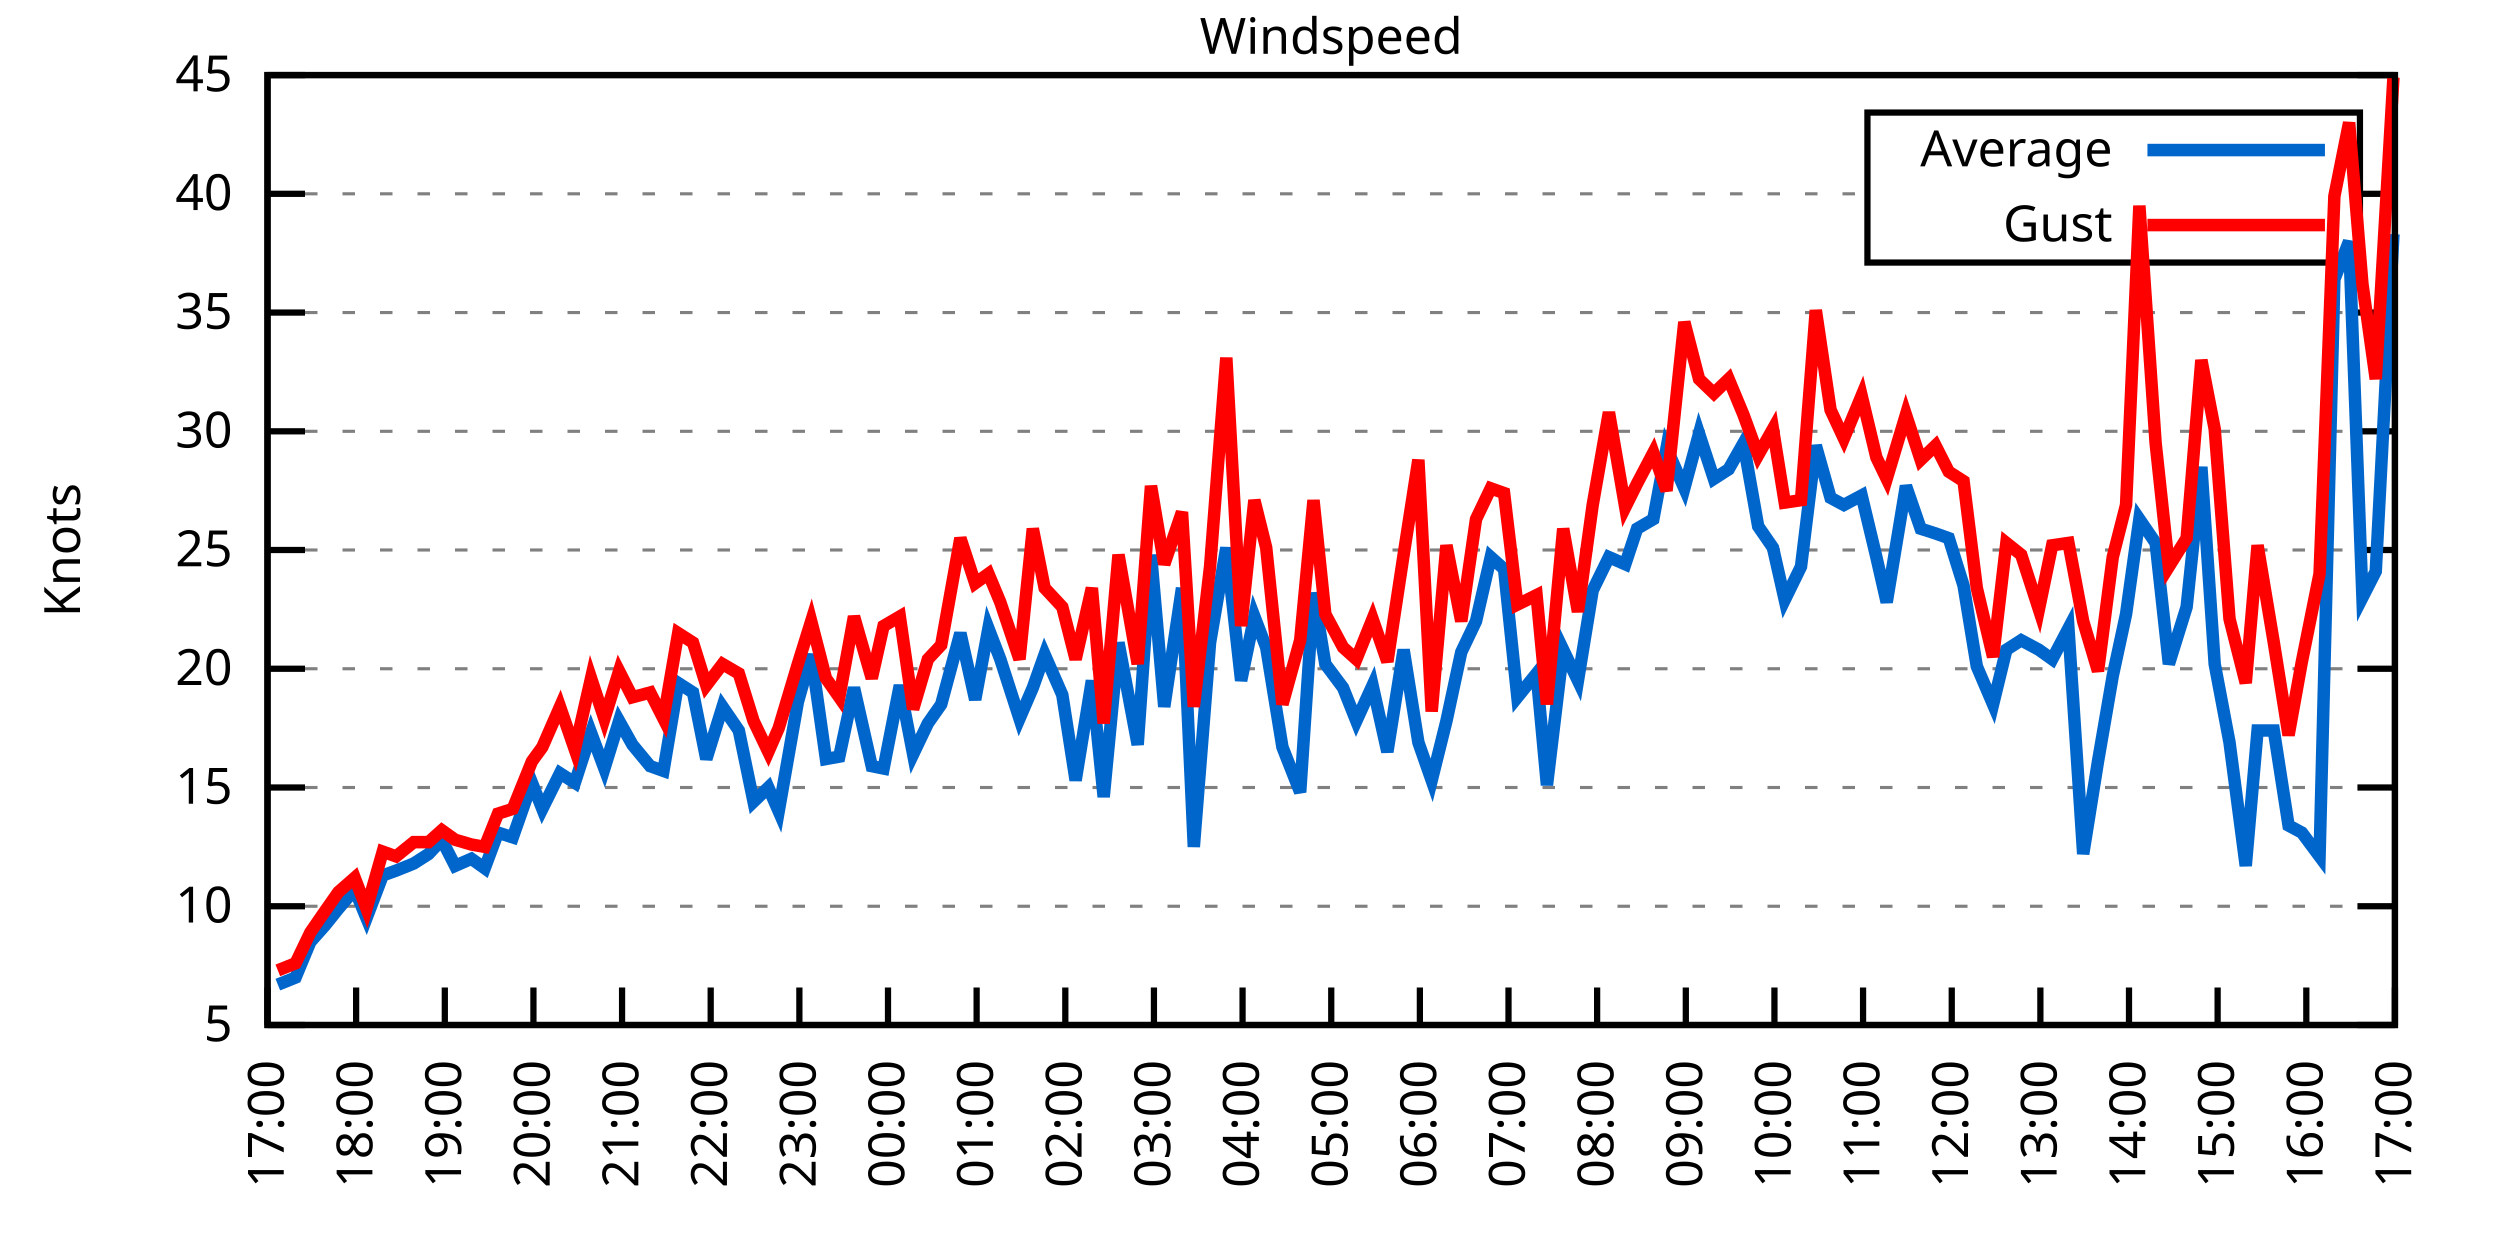
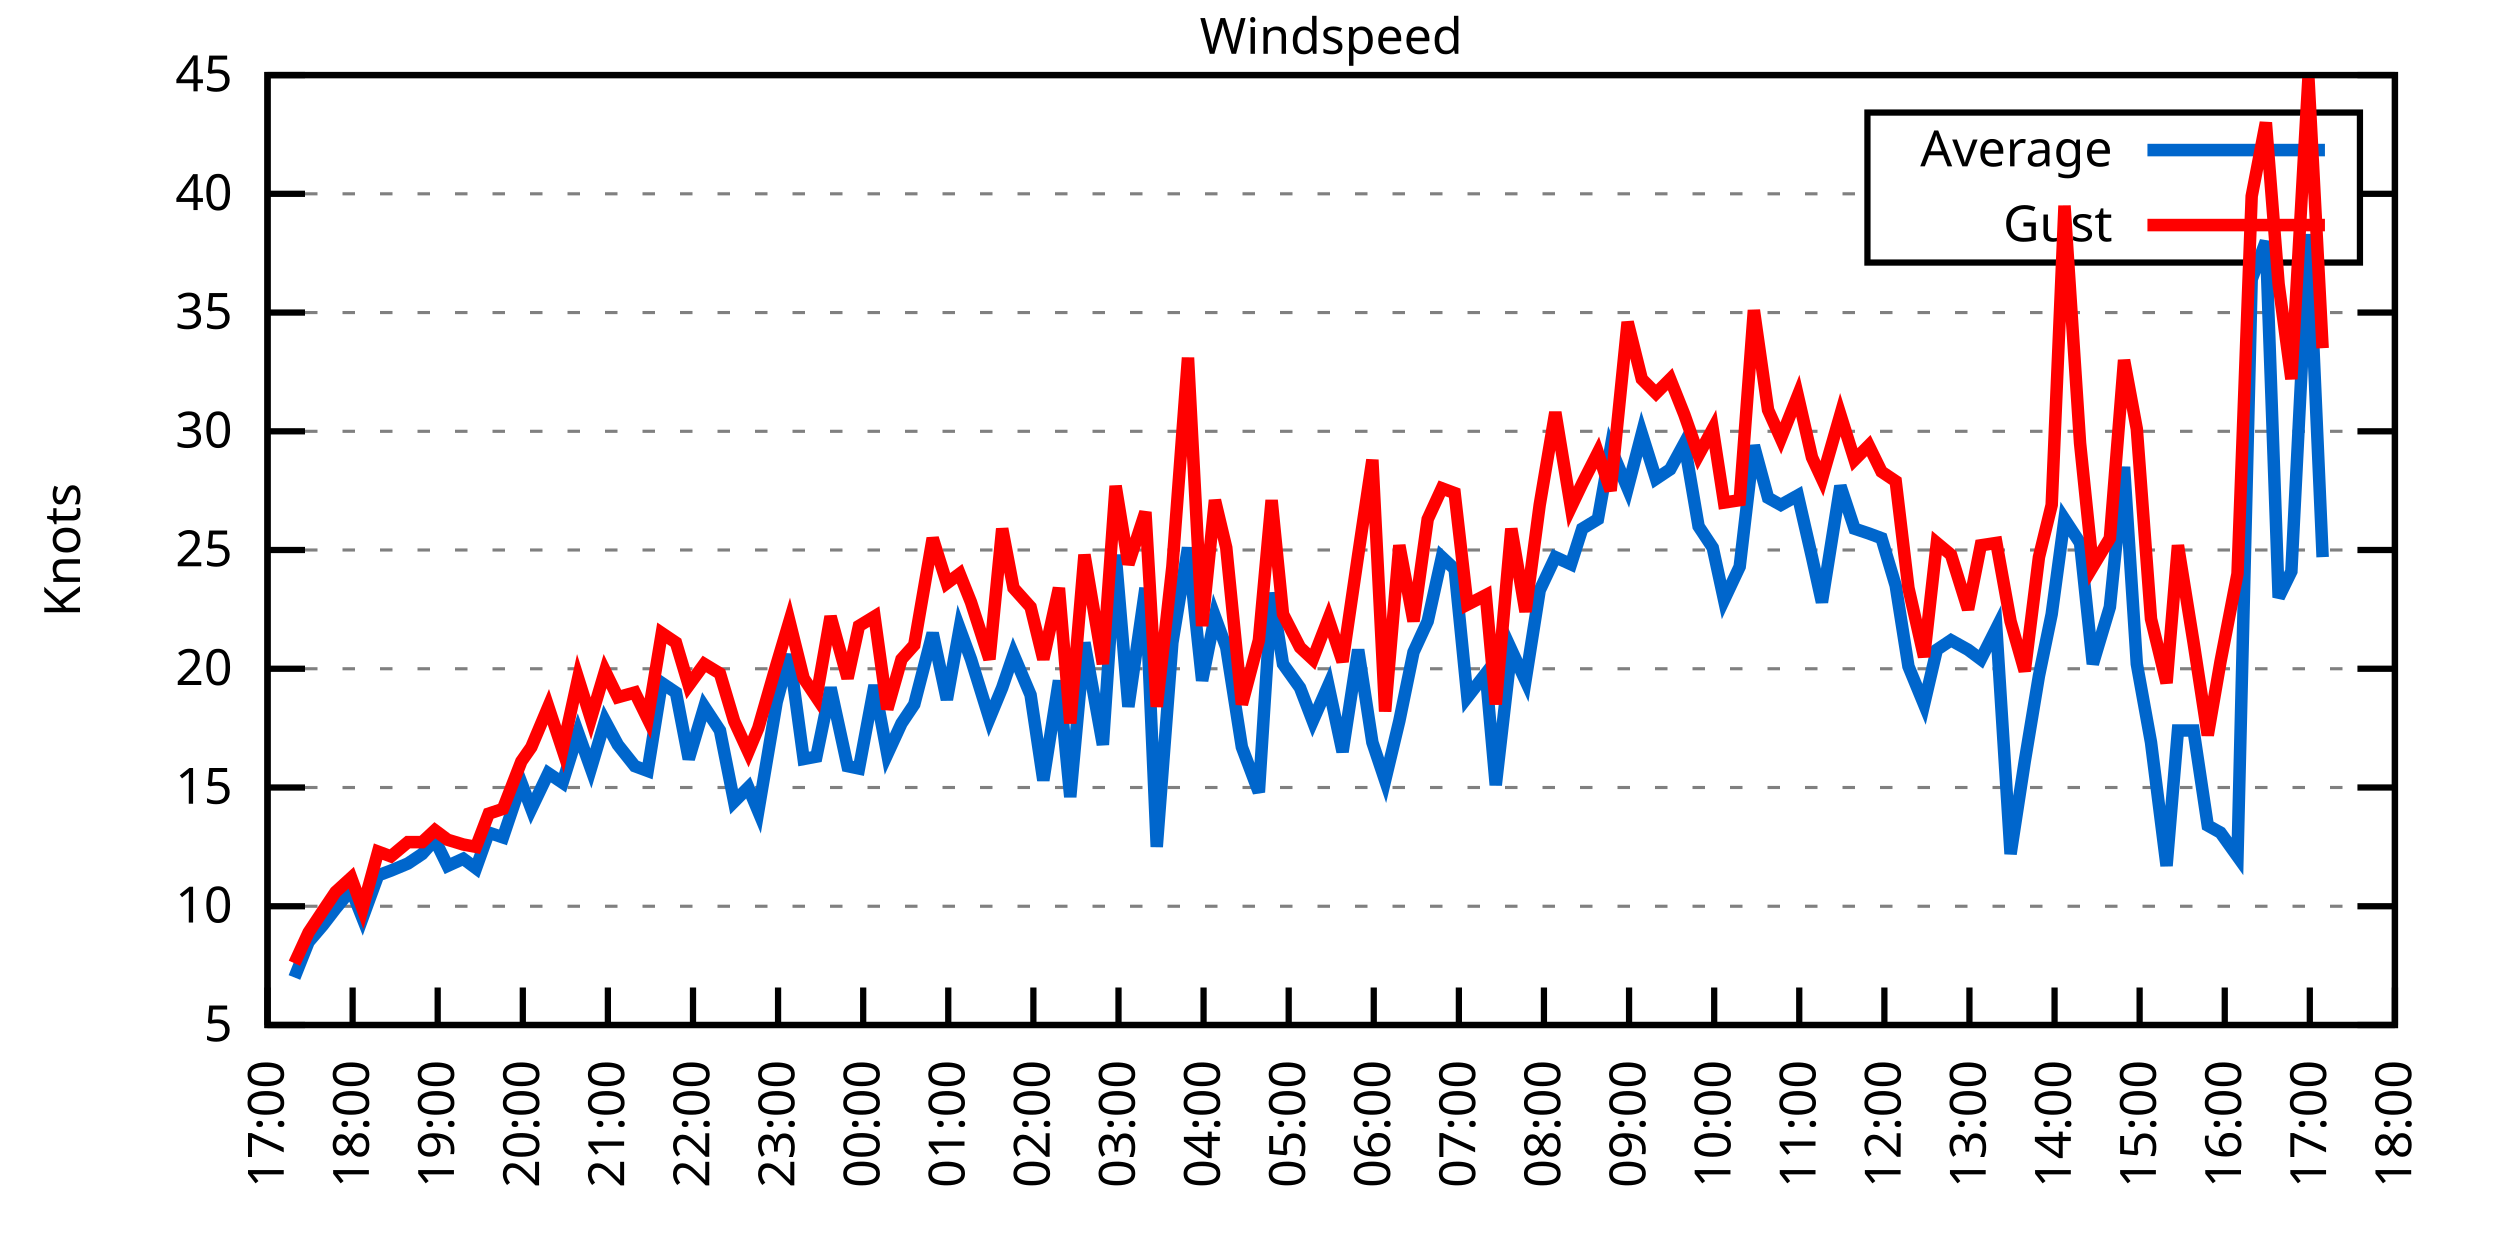
<svg xmlns="http://www.w3.org/2000/svg" xmlns:xlink="http://www.w3.org/1999/xlink" width="400" height="200" viewBox="0 0 400 200">
  <g id="gnuplot_canvas">
    <rect x="0" y="0" width="400" height="200" fill="none" />
    <defs>
      <circle id="gpDot" r="0.5" stroke-width="0.5" stroke="currentColor" />
      <path id="gpPt0" stroke-width="0.333" stroke="currentColor" d="M-1,0 h2 M0,-1 v2" />
      <path id="gpPt1" stroke-width="0.333" stroke="currentColor" d="M-1,-1 L1,1 M1,-1 L-1,1" />
      <path id="gpPt2" stroke-width="0.333" stroke="currentColor" d="M-1,0 L1,0 M0,-1 L0,1 M-1,-1 L1,1 M-1,1 L1,-1" />
      <rect id="gpPt3" stroke-width="0.333" stroke="currentColor" x="-1" y="-1" width="2" height="2" />
      <rect id="gpPt4" stroke-width="0.333" stroke="currentColor" fill="currentColor" x="-1" y="-1" width="2" height="2" />
      <circle id="gpPt5" stroke-width="0.333" stroke="currentColor" cx="0" cy="0" r="1" />
      <use xlink:href="#gpPt5" id="gpPt6" fill="currentColor" stroke="none" />
      <path id="gpPt7" stroke-width="0.333" stroke="currentColor" d="M0,-1.33 L-1.33,0.67 L1.33,0.67 z" />
      <use xlink:href="#gpPt7" id="gpPt8" fill="currentColor" stroke="none" />
      <use xlink:href="#gpPt7" id="gpPt9" stroke="currentColor" transform="rotate(180)" />
      <use xlink:href="#gpPt9" id="gpPt10" fill="currentColor" stroke="none" />
      <use xlink:href="#gpPt3" id="gpPt11" stroke="currentColor" transform="rotate(45)" />
      <use xlink:href="#gpPt11" id="gpPt12" fill="currentColor" stroke="none" />
      <path id="gpPt13" stroke-width="0.333" stroke="currentColor" d="M0,1.330 L1.265,0.411 L0.782,-1.067 L-0.782,-1.076 L-1.265,0.411 z" />
      <use xlink:href="#gpPt13" id="gpPt14" fill="currentColor" stroke="none" />
      <filter id="textbox" filterUnits="objectBoundingBox" x="0" y="0" height="1" width="1">
        <feFlood flood-color="white" flood-opacity="1" result="bgnd" />
        <feComposite in="SourceGraphic" in2="bgnd" operator="atop" />
      </filter>
      <filter id="greybox" filterUnits="objectBoundingBox" x="0" y="0" height="1" width="1">
        <feFlood flood-color="lightgrey" flood-opacity="1" result="grey" />
        <feComposite in="SourceGraphic" in2="grey" operator="atop" />
      </filter>
    </defs>
    <g fill="none" color="white" stroke="currentColor" stroke-width="1.00" stroke-linecap="butt" stroke-linejoin="miter">
</g>
    <g fill="none" color="black" stroke="currentColor" stroke-width="1.00" stroke-linecap="butt" stroke-linejoin="miter">
      <g stroke="none" shape-rendering="crispEdges">
        <polygon fill="rgb(255, 255, 255)" points="42.80,164.00 383.18,164.00 383.18,12.02 42.80,12.02 " />
      </g>
    </g>
    <g fill="none" color="black" stroke="currentColor" stroke-width="1.00" stroke-linecap="butt" stroke-linejoin="miter">
</g>
    <g fill="none" color="black" stroke="black" stroke-width="0.50" stroke-linecap="butt" stroke-linejoin="miter">
</g>
    <g fill="none" color="gray" stroke="currentColor" stroke-width="0.50" stroke-linecap="butt" stroke-linejoin="miter">
      <path stroke="gray" stroke-dasharray="2,4" class="gridline" d="M42.80,164.00 L383.19,164.00  " />
    </g>
    <g fill="none" color="gray" stroke="gray" stroke-width="1.00" stroke-linecap="butt" stroke-linejoin="miter">
</g>
    <g fill="none" color="black" stroke="currentColor" stroke-width="1.00" stroke-linecap="butt" stroke-linejoin="miter">
      <path stroke="black" d="M42.80,164.00 L48.80,164.00 M383.19,164.00 L377.19,164.00  " />
      <g transform="translate(37.20,166.60)" stroke="none" fill="black" font-family="Sans" font-size="8.00" text-anchor="end">
        <text>
          <tspan font-family="Sans"> 5</tspan>
        </text>
      </g>
    </g>
    <g fill="none" color="black" stroke="currentColor" stroke-width="1.00" stroke-linecap="butt" stroke-linejoin="miter">
</g>
    <g fill="none" color="black" stroke="black" stroke-width="0.50" stroke-linecap="butt" stroke-linejoin="miter">
</g>
    <g fill="none" color="gray" stroke="currentColor" stroke-width="0.50" stroke-linecap="butt" stroke-linejoin="miter">
      <path stroke="gray" stroke-dasharray="2,4" class="gridline" d="M42.80,145.00 L383.19,145.00  " />
    </g>
    <g fill="none" color="gray" stroke="gray" stroke-width="1.00" stroke-linecap="butt" stroke-linejoin="miter">
</g>
    <g fill="none" color="black" stroke="currentColor" stroke-width="1.00" stroke-linecap="butt" stroke-linejoin="miter">
      <path stroke="black" d="M42.80,145.00 L48.80,145.00 M383.19,145.00 L377.19,145.00  " />
      <g transform="translate(37.20,147.60)" stroke="none" fill="black" font-family="Sans" font-size="8.00" text-anchor="end">
        <text>
          <tspan font-family="Sans"> 10</tspan>
        </text>
      </g>
    </g>
    <g fill="none" color="black" stroke="currentColor" stroke-width="1.00" stroke-linecap="butt" stroke-linejoin="miter">
</g>
    <g fill="none" color="black" stroke="black" stroke-width="0.50" stroke-linecap="butt" stroke-linejoin="miter">
</g>
    <g fill="none" color="gray" stroke="currentColor" stroke-width="0.50" stroke-linecap="butt" stroke-linejoin="miter">
      <path stroke="gray" stroke-dasharray="2,4" class="gridline" d="M42.80,126.00 L383.19,126.00  " />
    </g>
    <g fill="none" color="gray" stroke="gray" stroke-width="1.00" stroke-linecap="butt" stroke-linejoin="miter">
</g>
    <g fill="none" color="black" stroke="currentColor" stroke-width="1.00" stroke-linecap="butt" stroke-linejoin="miter">
      <path stroke="black" d="M42.80,126.00 L48.80,126.00 M383.19,126.00 L377.19,126.00  " />
      <g transform="translate(37.20,128.60)" stroke="none" fill="black" font-family="Sans" font-size="8.00" text-anchor="end">
        <text>
          <tspan font-family="Sans"> 15</tspan>
        </text>
      </g>
    </g>
    <g fill="none" color="black" stroke="currentColor" stroke-width="1.00" stroke-linecap="butt" stroke-linejoin="miter">
</g>
    <g fill="none" color="black" stroke="black" stroke-width="0.50" stroke-linecap="butt" stroke-linejoin="miter">
</g>
    <g fill="none" color="gray" stroke="currentColor" stroke-width="0.50" stroke-linecap="butt" stroke-linejoin="miter">
      <path stroke="gray" stroke-dasharray="2,4" class="gridline" d="M42.80,107.00 L383.19,107.00  " />
    </g>
    <g fill="none" color="gray" stroke="gray" stroke-width="1.00" stroke-linecap="butt" stroke-linejoin="miter">
</g>
    <g fill="none" color="black" stroke="currentColor" stroke-width="1.00" stroke-linecap="butt" stroke-linejoin="miter">
      <path stroke="black" d="M42.80,107.00 L48.80,107.00 M383.19,107.00 L377.19,107.00  " />
      <g transform="translate(37.20,109.60)" stroke="none" fill="black" font-family="Sans" font-size="8.00" text-anchor="end">
        <text>
          <tspan font-family="Sans"> 20</tspan>
        </text>
      </g>
    </g>
    <g fill="none" color="black" stroke="currentColor" stroke-width="1.00" stroke-linecap="butt" stroke-linejoin="miter">
</g>
    <g fill="none" color="black" stroke="black" stroke-width="0.50" stroke-linecap="butt" stroke-linejoin="miter">
</g>
    <g fill="none" color="gray" stroke="currentColor" stroke-width="0.50" stroke-linecap="butt" stroke-linejoin="miter">
      <path stroke="gray" stroke-dasharray="2,4" class="gridline" d="M42.80,88.00 L383.19,88.00  " />
    </g>
    <g fill="none" color="gray" stroke="gray" stroke-width="1.00" stroke-linecap="butt" stroke-linejoin="miter">
</g>
    <g fill="none" color="black" stroke="currentColor" stroke-width="1.00" stroke-linecap="butt" stroke-linejoin="miter">
      <path stroke="black" d="M42.80,88.00 L48.80,88.00 M383.19,88.00 L377.19,88.00  " />
      <g transform="translate(37.20,90.60)" stroke="none" fill="black" font-family="Sans" font-size="8.00" text-anchor="end">
        <text>
          <tspan font-family="Sans"> 25</tspan>
        </text>
      </g>
    </g>
    <g fill="none" color="black" stroke="currentColor" stroke-width="1.00" stroke-linecap="butt" stroke-linejoin="miter">
</g>
    <g fill="none" color="black" stroke="black" stroke-width="0.50" stroke-linecap="butt" stroke-linejoin="miter">
</g>
    <g fill="none" color="gray" stroke="currentColor" stroke-width="0.50" stroke-linecap="butt" stroke-linejoin="miter">
      <path stroke="gray" stroke-dasharray="2,4" class="gridline" d="M42.80,69.01 L383.19,69.01  " />
    </g>
    <g fill="none" color="gray" stroke="gray" stroke-width="1.00" stroke-linecap="butt" stroke-linejoin="miter">
</g>
    <g fill="none" color="black" stroke="currentColor" stroke-width="1.00" stroke-linecap="butt" stroke-linejoin="miter">
      <path stroke="black" d="M42.80,69.01 L48.80,69.01 M383.19,69.01 L377.19,69.01  " />
      <g transform="translate(37.20,71.61)" stroke="none" fill="black" font-family="Sans" font-size="8.00" text-anchor="end">
        <text>
          <tspan font-family="Sans"> 30</tspan>
        </text>
      </g>
    </g>
    <g fill="none" color="black" stroke="currentColor" stroke-width="1.00" stroke-linecap="butt" stroke-linejoin="miter">
</g>
    <g fill="none" color="black" stroke="black" stroke-width="0.50" stroke-linecap="butt" stroke-linejoin="miter">
</g>
    <g fill="none" color="gray" stroke="currentColor" stroke-width="0.50" stroke-linecap="butt" stroke-linejoin="miter">
      <path stroke="gray" stroke-dasharray="2,4" class="gridline" d="M42.80,50.01 L383.19,50.01  " />
    </g>
    <g fill="none" color="gray" stroke="gray" stroke-width="1.00" stroke-linecap="butt" stroke-linejoin="miter">
</g>
    <g fill="none" color="black" stroke="currentColor" stroke-width="1.00" stroke-linecap="butt" stroke-linejoin="miter">
      <path stroke="black" d="M42.80,50.01 L48.80,50.01 M383.19,50.01 L377.19,50.01  " />
      <g transform="translate(37.20,52.61)" stroke="none" fill="black" font-family="Sans" font-size="8.00" text-anchor="end">
        <text>
          <tspan font-family="Sans"> 35</tspan>
        </text>
      </g>
    </g>
    <g fill="none" color="black" stroke="currentColor" stroke-width="1.00" stroke-linecap="butt" stroke-linejoin="miter">
</g>
    <g fill="none" color="black" stroke="black" stroke-width="0.50" stroke-linecap="butt" stroke-linejoin="miter">
</g>
    <g fill="none" color="gray" stroke="currentColor" stroke-width="0.50" stroke-linecap="butt" stroke-linejoin="miter">
      <path stroke="gray" stroke-dasharray="2,4" class="gridline" d="M42.80,31.01 L298.79,31.01 M377.59,31.01 L383.19,31.01  " />
    </g>
    <g fill="none" color="gray" stroke="gray" stroke-width="1.00" stroke-linecap="butt" stroke-linejoin="miter">
</g>
    <g fill="none" color="black" stroke="currentColor" stroke-width="1.00" stroke-linecap="butt" stroke-linejoin="miter">
      <path stroke="black" d="M42.80,31.01 L48.80,31.01 M383.19,31.01 L377.19,31.01  " />
      <g transform="translate(37.20,33.61)" stroke="none" fill="black" font-family="Sans" font-size="8.00" text-anchor="end">
        <text>
          <tspan font-family="Sans"> 40</tspan>
        </text>
      </g>
    </g>
    <g fill="none" color="black" stroke="currentColor" stroke-width="1.00" stroke-linecap="butt" stroke-linejoin="miter">
</g>
    <g fill="none" color="black" stroke="black" stroke-width="0.50" stroke-linecap="butt" stroke-linejoin="miter">
</g>
    <g fill="none" color="gray" stroke="currentColor" stroke-width="0.50" stroke-linecap="butt" stroke-linejoin="miter">
      <path stroke="gray" stroke-dasharray="2,4" class="gridline" d="M42.80,12.01 L383.19,12.01  " />
    </g>
    <g fill="none" color="gray" stroke="gray" stroke-width="1.00" stroke-linecap="butt" stroke-linejoin="miter">
</g>
    <g fill="none" color="black" stroke="currentColor" stroke-width="1.00" stroke-linecap="butt" stroke-linejoin="miter">
      <path stroke="black" d="M42.80,12.01 L48.80,12.01 M383.19,12.01 L377.19,12.01  " />
      <g transform="translate(37.20,14.61)" stroke="none" fill="black" font-family="Sans" font-size="8.00" text-anchor="end">
        <text>
          <tspan font-family="Sans"> 45</tspan>
        </text>
      </g>
    </g>
    <g fill="none" color="black" stroke="currentColor" stroke-width="1.00" stroke-linecap="butt" stroke-linejoin="miter">
      <path stroke="black" d="M42.80,164.00 L42.80,158.00  " />
      <g transform="translate(45.40,169.60) rotate(270.00)" stroke="none" fill="black" font-family="Sans" font-size="8.00" text-anchor="end">
        <text>
          <tspan font-family="Sans">17:00</tspan>
        </text>
      </g>
    </g>
    <g fill="none" color="black" stroke="currentColor" stroke-width="1.00" stroke-linecap="butt" stroke-linejoin="miter">
-       <path stroke="black" d="M56.98,164.00 L56.98,158.00  " />
-       <g transform="translate(59.58,169.60) rotate(270.00)" stroke="none" fill="black" font-family="Sans" font-size="8.00" text-anchor="end">
+       <path stroke="black" d="M56.42,164.00 L56.42,158.00  " />
+       <g transform="translate(59.02,169.60) rotate(270.00)" stroke="none" fill="black" font-family="Sans" font-size="8.00" text-anchor="end">
        <text>
          <tspan font-family="Sans">18:00</tspan>
        </text>
      </g>
    </g>
    <g fill="none" color="black" stroke="currentColor" stroke-width="1.00" stroke-linecap="butt" stroke-linejoin="miter">
-       <path stroke="black" d="M71.17,164.00 L71.17,158.00  " />
-       <g transform="translate(73.77,169.60) rotate(270.00)" stroke="none" fill="black" font-family="Sans" font-size="8.00" text-anchor="end">
+       <path stroke="black" d="M70.03,164.00 L70.03,158.00  " />
+       <g transform="translate(72.63,169.60) rotate(270.00)" stroke="none" fill="black" font-family="Sans" font-size="8.00" text-anchor="end">
        <text>
          <tspan font-family="Sans">19:00</tspan>
        </text>
      </g>
    </g>
    <g fill="none" color="black" stroke="currentColor" stroke-width="1.00" stroke-linecap="butt" stroke-linejoin="miter">
-       <path stroke="black" d="M85.35,164.00 L85.35,158.00  " />
-       <g transform="translate(87.95,169.60) rotate(270.00)" stroke="none" fill="black" font-family="Sans" font-size="8.00" text-anchor="end">
+       <path stroke="black" d="M83.65,164.00 L83.65,158.00  " />
+       <g transform="translate(86.25,169.60) rotate(270.00)" stroke="none" fill="black" font-family="Sans" font-size="8.00" text-anchor="end">
        <text>
          <tspan font-family="Sans">20:00</tspan>
        </text>
      </g>
    </g>
    <g fill="none" color="black" stroke="currentColor" stroke-width="1.00" stroke-linecap="butt" stroke-linejoin="miter">
-       <path stroke="black" d="M99.53,164.00 L99.53,158.00  " />
-       <g transform="translate(102.13,169.60) rotate(270.00)" stroke="none" fill="black" font-family="Sans" font-size="8.00" text-anchor="end">
+       <path stroke="black" d="M97.26,164.00 L97.26,158.00  " />
+       <g transform="translate(99.86,169.60) rotate(270.00)" stroke="none" fill="black" font-family="Sans" font-size="8.00" text-anchor="end">
        <text>
          <tspan font-family="Sans">21:00</tspan>
        </text>
      </g>
    </g>
    <g fill="none" color="black" stroke="currentColor" stroke-width="1.00" stroke-linecap="butt" stroke-linejoin="miter">
-       <path stroke="black" d="M113.71,164.00 L113.71,158.00  " />
-       <g transform="translate(116.31,169.60) rotate(270.00)" stroke="none" fill="black" font-family="Sans" font-size="8.00" text-anchor="end">
+       <path stroke="black" d="M110.88,164.00 L110.88,158.00  " />
+       <g transform="translate(113.48,169.60) rotate(270.00)" stroke="none" fill="black" font-family="Sans" font-size="8.00" text-anchor="end">
        <text>
          <tspan font-family="Sans">22:00</tspan>
        </text>
      </g>
    </g>
    <g fill="none" color="black" stroke="currentColor" stroke-width="1.00" stroke-linecap="butt" stroke-linejoin="miter">
-       <path stroke="black" d="M127.90,164.00 L127.90,158.00  " />
-       <g transform="translate(130.50,169.60) rotate(270.00)" stroke="none" fill="black" font-family="Sans" font-size="8.00" text-anchor="end">
+       <path stroke="black" d="M124.49,164.00 L124.49,158.00  " />
+       <g transform="translate(127.09,169.60) rotate(270.00)" stroke="none" fill="black" font-family="Sans" font-size="8.00" text-anchor="end">
        <text>
          <tspan font-family="Sans">23:00</tspan>
        </text>
      </g>
    </g>
    <g fill="none" color="black" stroke="currentColor" stroke-width="1.00" stroke-linecap="butt" stroke-linejoin="miter">
-       <path stroke="black" d="M142.08,164.00 L142.08,158.00  " />
-       <g transform="translate(144.68,169.60) rotate(270.00)" stroke="none" fill="black" font-family="Sans" font-size="8.00" text-anchor="end">
+       <path stroke="black" d="M138.11,164.00 L138.11,158.00  " />
+       <g transform="translate(140.71,169.60) rotate(270.00)" stroke="none" fill="black" font-family="Sans" font-size="8.00" text-anchor="end">
        <text>
          <tspan font-family="Sans">00:00</tspan>
        </text>
      </g>
    </g>
    <g fill="none" color="black" stroke="currentColor" stroke-width="1.00" stroke-linecap="butt" stroke-linejoin="miter">
-       <path stroke="black" d="M156.26,164.00 L156.26,158.00  " />
-       <g transform="translate(158.86,169.60) rotate(270.00)" stroke="none" fill="black" font-family="Sans" font-size="8.00" text-anchor="end">
+       <path stroke="black" d="M151.72,164.00 L151.72,158.00  " />
+       <g transform="translate(154.32,169.60) rotate(270.00)" stroke="none" fill="black" font-family="Sans" font-size="8.00" text-anchor="end">
        <text>
          <tspan font-family="Sans">01:00</tspan>
        </text>
      </g>
    </g>
    <g fill="none" color="black" stroke="currentColor" stroke-width="1.00" stroke-linecap="butt" stroke-linejoin="miter">
-       <path stroke="black" d="M170.45,164.00 L170.45,158.00  " />
-       <g transform="translate(173.05,169.60) rotate(270.00)" stroke="none" fill="black" font-family="Sans" font-size="8.00" text-anchor="end">
+       <path stroke="black" d="M165.34,164.00 L165.34,158.00  " />
+       <g transform="translate(167.94,169.60) rotate(270.00)" stroke="none" fill="black" font-family="Sans" font-size="8.00" text-anchor="end">
        <text>
          <tspan font-family="Sans">02:00</tspan>
        </text>
      </g>
    </g>
    <g fill="none" color="black" stroke="currentColor" stroke-width="1.00" stroke-linecap="butt" stroke-linejoin="miter">
-       <path stroke="black" d="M184.63,164.00 L184.63,158.00  " />
-       <g transform="translate(187.23,169.60) rotate(270.00)" stroke="none" fill="black" font-family="Sans" font-size="8.00" text-anchor="end">
+       <path stroke="black" d="M178.96,164.00 L178.96,158.00  " />
+       <g transform="translate(181.56,169.60) rotate(270.00)" stroke="none" fill="black" font-family="Sans" font-size="8.00" text-anchor="end">
        <text>
          <tspan font-family="Sans">03:00</tspan>
        </text>
      </g>
    </g>
    <g fill="none" color="black" stroke="currentColor" stroke-width="1.00" stroke-linecap="butt" stroke-linejoin="miter">
-       <path stroke="black" d="M198.81,164.00 L198.81,158.00  " />
-       <g transform="translate(201.41,169.60) rotate(270.00)" stroke="none" fill="black" font-family="Sans" font-size="8.00" text-anchor="end">
+       <path stroke="black" d="M192.57,164.00 L192.57,158.00  " />
+       <g transform="translate(195.17,169.60) rotate(270.00)" stroke="none" fill="black" font-family="Sans" font-size="8.00" text-anchor="end">
        <text>
          <tspan font-family="Sans">04:00</tspan>
        </text>
      </g>
    </g>
    <g fill="none" color="black" stroke="currentColor" stroke-width="1.00" stroke-linecap="butt" stroke-linejoin="miter">
-       <path stroke="black" d="M213.00,164.00 L213.00,158.00  " />
-       <g transform="translate(215.60,169.60) rotate(270.00)" stroke="none" fill="black" font-family="Sans" font-size="8.00" text-anchor="end">
+       <path stroke="black" d="M206.19,164.00 L206.19,158.00  " />
+       <g transform="translate(208.79,169.60) rotate(270.00)" stroke="none" fill="black" font-family="Sans" font-size="8.00" text-anchor="end">
        <text>
          <tspan font-family="Sans">05:00</tspan>
        </text>
      </g>
    </g>
    <g fill="none" color="black" stroke="currentColor" stroke-width="1.00" stroke-linecap="butt" stroke-linejoin="miter">
-       <path stroke="black" d="M227.18,164.00 L227.18,158.00  " />
-       <g transform="translate(229.78,169.60) rotate(270.00)" stroke="none" fill="black" font-family="Sans" font-size="8.00" text-anchor="end">
+       <path stroke="black" d="M219.80,164.00 L219.80,158.00  " />
+       <g transform="translate(222.40,169.60) rotate(270.00)" stroke="none" fill="black" font-family="Sans" font-size="8.00" text-anchor="end">
        <text>
          <tspan font-family="Sans">06:00</tspan>
        </text>
      </g>
    </g>
    <g fill="none" color="black" stroke="currentColor" stroke-width="1.00" stroke-linecap="butt" stroke-linejoin="miter">
-       <path stroke="black" d="M241.36,164.00 L241.36,158.00  " />
-       <g transform="translate(243.96,169.60) rotate(270.00)" stroke="none" fill="black" font-family="Sans" font-size="8.00" text-anchor="end">
+       <path stroke="black" d="M233.42,164.00 L233.42,158.00  " />
+       <g transform="translate(236.02,169.60) rotate(270.00)" stroke="none" fill="black" font-family="Sans" font-size="8.00" text-anchor="end">
        <text>
          <tspan font-family="Sans">07:00</tspan>
        </text>
      </g>
    </g>
    <g fill="none" color="black" stroke="currentColor" stroke-width="1.00" stroke-linecap="butt" stroke-linejoin="miter">
-       <path stroke="black" d="M255.54,164.00 L255.54,158.00  " />
-       <g transform="translate(258.14,169.60) rotate(270.00)" stroke="none" fill="black" font-family="Sans" font-size="8.00" text-anchor="end">
+       <path stroke="black" d="M247.03,164.00 L247.03,158.00  " />
+       <g transform="translate(249.63,169.60) rotate(270.00)" stroke="none" fill="black" font-family="Sans" font-size="8.00" text-anchor="end">
        <text>
          <tspan font-family="Sans">08:00</tspan>
        </text>
      </g>
    </g>
    <g fill="none" color="black" stroke="currentColor" stroke-width="1.00" stroke-linecap="butt" stroke-linejoin="miter">
-       <path stroke="black" d="M269.73,164.00 L269.73,158.00  " />
-       <g transform="translate(272.33,169.60) rotate(270.00)" stroke="none" fill="black" font-family="Sans" font-size="8.00" text-anchor="end">
+       <path stroke="black" d="M260.65,164.00 L260.65,158.00  " />
+       <g transform="translate(263.25,169.60) rotate(270.00)" stroke="none" fill="black" font-family="Sans" font-size="8.00" text-anchor="end">
        <text>
          <tspan font-family="Sans">09:00</tspan>
        </text>
      </g>
    </g>
    <g fill="none" color="black" stroke="currentColor" stroke-width="1.00" stroke-linecap="butt" stroke-linejoin="miter">
-       <path stroke="black" d="M283.91,164.00 L283.91,158.00  " />
-       <g transform="translate(286.51,169.60) rotate(270.00)" stroke="none" fill="black" font-family="Sans" font-size="8.00" text-anchor="end">
+       <path stroke="black" d="M274.27,164.00 L274.27,158.00  " />
+       <g transform="translate(276.87,169.60) rotate(270.00)" stroke="none" fill="black" font-family="Sans" font-size="8.00" text-anchor="end">
        <text>
          <tspan font-family="Sans">10:00</tspan>
        </text>
      </g>
    </g>
    <g fill="none" color="black" stroke="currentColor" stroke-width="1.00" stroke-linecap="butt" stroke-linejoin="miter">
-       <path stroke="black" d="M298.09,164.00 L298.09,158.00  " />
-       <g transform="translate(300.69,169.60) rotate(270.00)" stroke="none" fill="black" font-family="Sans" font-size="8.00" text-anchor="end">
+       <path stroke="black" d="M287.88,164.00 L287.88,158.00  " />
+       <g transform="translate(290.48,169.60) rotate(270.00)" stroke="none" fill="black" font-family="Sans" font-size="8.00" text-anchor="end">
        <text>
          <tspan font-family="Sans">11:00</tspan>
        </text>
      </g>
    </g>
    <g fill="none" color="black" stroke="currentColor" stroke-width="1.00" stroke-linecap="butt" stroke-linejoin="miter">
-       <path stroke="black" d="M312.28,164.00 L312.28,158.00  " />
-       <g transform="translate(314.88,169.60) rotate(270.00)" stroke="none" fill="black" font-family="Sans" font-size="8.00" text-anchor="end">
+       <path stroke="black" d="M301.50,164.00 L301.50,158.00  " />
+       <g transform="translate(304.10,169.60) rotate(270.00)" stroke="none" fill="black" font-family="Sans" font-size="8.00" text-anchor="end">
        <text>
          <tspan font-family="Sans">12:00</tspan>
        </text>
      </g>
    </g>
    <g fill="none" color="black" stroke="currentColor" stroke-width="1.00" stroke-linecap="butt" stroke-linejoin="miter">
-       <path stroke="black" d="M326.46,164.00 L326.46,158.00  " />
-       <g transform="translate(329.06,169.60) rotate(270.00)" stroke="none" fill="black" font-family="Sans" font-size="8.00" text-anchor="end">
+       <path stroke="black" d="M315.11,164.00 L315.11,158.00  " />
+       <g transform="translate(317.71,169.60) rotate(270.00)" stroke="none" fill="black" font-family="Sans" font-size="8.00" text-anchor="end">
        <text>
          <tspan font-family="Sans">13:00</tspan>
        </text>
      </g>
    </g>
    <g fill="none" color="black" stroke="currentColor" stroke-width="1.00" stroke-linecap="butt" stroke-linejoin="miter">
-       <path stroke="black" d="M340.64,164.00 L340.64,158.00  " />
-       <g transform="translate(343.24,169.60) rotate(270.00)" stroke="none" fill="black" font-family="Sans" font-size="8.00" text-anchor="end">
+       <path stroke="black" d="M328.73,164.00 L328.73,158.00  " />
+       <g transform="translate(331.33,169.60) rotate(270.00)" stroke="none" fill="black" font-family="Sans" font-size="8.00" text-anchor="end">
        <text>
          <tspan font-family="Sans">14:00</tspan>
        </text>
      </g>
    </g>
    <g fill="none" color="black" stroke="currentColor" stroke-width="1.00" stroke-linecap="butt" stroke-linejoin="miter">
-       <path stroke="black" d="M354.82,164.00 L354.82,158.00  " />
-       <g transform="translate(357.42,169.60) rotate(270.00)" stroke="none" fill="black" font-family="Sans" font-size="8.00" text-anchor="end">
+       <path stroke="black" d="M342.34,164.00 L342.34,158.00  " />
+       <g transform="translate(344.94,169.60) rotate(270.00)" stroke="none" fill="black" font-family="Sans" font-size="8.00" text-anchor="end">
        <text>
          <tspan font-family="Sans">15:00</tspan>
        </text>
      </g>
    </g>
    <g fill="none" color="black" stroke="currentColor" stroke-width="1.00" stroke-linecap="butt" stroke-linejoin="miter">
-       <path stroke="black" d="M369.01,164.00 L369.01,158.00  " />
-       <g transform="translate(371.61,169.60) rotate(270.00)" stroke="none" fill="black" font-family="Sans" font-size="8.00" text-anchor="end">
+       <path stroke="black" d="M355.96,164.00 L355.96,158.00  " />
+       <g transform="translate(358.56,169.60) rotate(270.00)" stroke="none" fill="black" font-family="Sans" font-size="8.00" text-anchor="end">
        <text>
          <tspan font-family="Sans">16:00</tspan>
+         </text>
+       </g>
+     </g>
+     <g fill="none" color="black" stroke="currentColor" stroke-width="1.00" stroke-linecap="butt" stroke-linejoin="miter">
+       <path stroke="black" d="M369.57,164.00 L369.57,158.00  " />
+       <g transform="translate(372.17,169.60) rotate(270.00)" stroke="none" fill="black" font-family="Sans" font-size="8.00" text-anchor="end">
+         <text>
+           <tspan font-family="Sans">17:00</tspan>
        </text>
      </g>
    </g>
    <g fill="none" color="black" stroke="currentColor" stroke-width="1.00" stroke-linecap="butt" stroke-linejoin="miter">
      <path stroke="black" d="M383.19,164.00 L383.19,158.00  " />
      <g transform="translate(385.79,169.60) rotate(270.00)" stroke="none" fill="black" font-family="Sans" font-size="8.00" text-anchor="end">
        <text>
-           <tspan font-family="Sans">17:00</tspan>
+           <tspan font-family="Sans">18:00</tspan>
        </text>
      </g>
    </g>
    <g fill="none" color="black" stroke="currentColor" stroke-width="1.00" stroke-linecap="butt" stroke-linejoin="miter">
</g>
    <g fill="none" color="black" stroke="currentColor" stroke-width="1.00" stroke-linecap="butt" stroke-linejoin="miter">
      <path stroke="black" d="M42.80,12.01 L42.80,164.00 L383.19,164.00 L383.19,12.01 L42.80,12.01 Z  " />
    </g>
    <g fill="none" color="black" stroke="currentColor" stroke-width="1.00" stroke-linecap="butt" stroke-linejoin="miter">
</g>
    <g fill="none" color="black" stroke="currentColor" stroke-width="1.00" stroke-linecap="butt" stroke-linejoin="miter">
      <path stroke="black" d="M298.79,42.01 L298.79,18.01 L377.59,18.01 L377.59,42.01 L298.79,42.01 Z  " />
    </g>
    <g id="Windspeed_plot_1">
      <g fill="none" color="white" stroke="black" stroke-width="2.00" stroke-linecap="butt" stroke-linejoin="miter">
</g>
      <g fill="none" color="black" stroke="currentColor" stroke-width="2.00" stroke-linecap="butt" stroke-linejoin="miter">
        <g transform="translate(337.99,26.61)" stroke="none" fill="black" font-family="Sans" font-size="8.00" text-anchor="end">
          <text>
            <tspan font-family="Sans">Average</tspan>
          </text>
        </g>
      </g>
      <g fill="none" color="black" stroke="currentColor" stroke-width="2.00" stroke-linecap="butt" stroke-linejoin="miter">
-         <path stroke="rgb(  0, 102, 204)" d="M343.59,24.01 L371.99,24.01 M44.45,157.54 L47.29,156.40 L49.66,150.70 L52.02,148.04 L54.15,145.38 L56.75,142.34   L58.64,146.90 L61.24,140.06 L63.37,139.30 L66.20,138.16 L68.57,136.64 L70.69,134.36 L72.82,138.54 L75.42,137.40   L77.55,138.92 L79.68,133.22 L82.04,133.98 L85.11,125.24 L86.77,129.42 L89.60,123.72 L91.97,125.24 L94.57,117.26   L96.70,122.96 L99.06,115.36 L101.19,119.16 L104.02,122.58 L106.15,123.34 L108.51,109.28 L110.88,110.80 L113.01,121.44   L115.61,113.08 L118.21,116.88 L120.57,128.28 L122.93,126.00 L124.59,129.80 L127.66,112.32 L129.79,104.72 L132.15,121.44   L134.28,121.06 L136.64,110.04 L139.48,122.58 L141.37,122.96 L143.97,109.66 L146.10,120.68 L148.46,115.74 L150.59,112.70   L153.66,101.30 L156.03,111.94 L158.15,100.54 L160.05,105.48 L163.12,114.98 L165.25,110.04 L167.14,104.72 L169.97,111.18   L172.10,124.86 L174.70,108.90 L176.59,127.52 L178.96,102.82 L182.03,119.16 L184.16,88.76 L186.28,113.08 L189.12,94.08   L191.01,135.50 L193.61,102.82 L196.21,87.63 L198.58,108.90 L200.70,98.64 L202.59,103.58 L205.19,119.54 L208.03,126.76   L210.16,94.84 L212.05,106.24 L214.89,110.04 L217.01,115.36 L219.61,109.66 L221.98,120.30 L224.58,103.96 L226.94,118.78   L229.07,124.86 L231.43,115.36 L233.80,104.34 L236.16,99.40 L238.52,89.14 L240.65,91.04 L242.78,111.56 L245.85,107.76   L247.51,125.62 L250.11,103.96 L252.47,108.90 L254.83,94.46 L257.43,89.14 L260.04,90.28 L261.93,84.59 L264.53,83.07   L266.65,71.67 L269.49,78.13 L271.85,69.39 L274.22,76.61 L276.58,75.09 L278.95,70.91 L281.31,84.21 L283.67,87.63   L285.56,95.98 L288.16,90.66 L290.53,71.29 L292.89,79.65 L295.02,80.79 L297.86,79.27 L300.22,89.14 L301.87,96.36   L304.95,77.75 L307.31,84.59 L309.68,85.35 L311.80,86.11 L314.17,93.70 L316.29,106.62 L318.89,112.70 L321.02,103.96   L323.39,102.44 L326.22,103.96 L328.35,105.48 L330.95,100.54 L333.31,136.64 L335.68,121.82 L338.04,108.14 L340.17,98.26   L342.30,83.07 L344.90,86.87 L347.02,106.24 L349.86,97.12 L352.22,74.71 L354.35,106.24 L356.72,118.78 L359.32,138.54   L361.21,116.88 L363.81,116.88 L366.17,132.08 L368.30,133.22 L371.13,137.02 L373.50,44.69 L375.86,38.61 L377.99,95.60   L380.12,91.42 L382.95,37.47  " />
+         <path stroke="rgb(  0, 102, 204)" d="M343.59,24.01 L371.99,24.01 M47.11,156.40 L49.38,150.70 L51.65,148.04 L53.69,145.38 L56.19,142.34 L58.00,146.90   L60.50,140.06 L62.54,139.30 L65.27,138.16 L67.54,136.64 L69.58,134.36 L71.62,138.54 L74.12,137.40 L76.16,138.92   L78.20,133.22 L80.47,133.98 L83.42,125.24 L85.01,129.42 L87.73,123.72 L90.00,125.24 L92.50,117.26 L94.54,122.96   L96.81,115.36 L98.85,119.16 L101.57,122.58 L103.62,123.34 L105.89,109.28 L108.15,110.80 L110.20,121.44 L112.69,113.08   L115.19,116.88 L117.46,128.28 L119.73,126.00 L121.32,129.80 L124.27,112.32 L126.31,104.72 L128.58,121.44 L130.62,121.06   L132.89,110.04 L135.61,122.58 L137.43,122.96 L139.92,109.66 L141.97,120.68 L144.24,115.74 L146.28,112.70 L149.23,101.30   L151.50,111.94 L153.54,100.54 L155.36,105.48 L158.31,114.98 L160.35,110.04 L162.16,104.72 L164.89,111.18 L166.93,124.86   L169.43,108.90 L171.24,127.52 L173.51,102.82 L176.46,119.16 L178.50,88.76 L180.54,113.08 L183.27,94.08 L185.08,135.50   L187.58,102.82 L190.08,87.63 L192.34,108.90 L194.39,98.64 L196.20,103.58 L198.70,119.54 L201.42,126.76 L203.46,94.84   L205.28,106.24 L208.00,110.04 L210.04,115.36 L212.54,109.66 L214.81,120.30 L217.31,103.96 L219.58,118.78 L221.62,124.86   L223.89,115.36 L226.16,104.34 L228.43,99.40 L230.70,89.14 L232.74,91.04 L234.78,111.56 L237.73,107.76 L239.32,125.62   L241.81,103.96 L244.08,108.90 L246.35,94.46 L248.85,89.14 L251.35,90.28 L253.16,84.59 L255.66,83.07 L257.70,71.67   L260.42,78.13 L262.69,69.39 L264.96,76.61 L267.23,75.09 L269.50,70.91 L271.77,84.21 L274.04,87.63 L275.85,95.98   L278.35,90.66 L280.62,71.29 L282.89,79.65 L284.93,80.79 L287.65,79.27 L289.92,89.14 L291.51,96.36 L294.46,77.75   L296.73,84.59 L299.00,85.35 L301.04,86.11 L303.31,93.70 L305.35,106.62 L307.85,112.70 L309.89,103.96 L312.16,102.44   L314.89,103.96 L316.93,105.48 L319.42,100.54 L321.69,136.64 L323.96,121.82 L326.23,108.14 L328.27,98.26 L330.32,83.07   L332.81,86.87 L334.85,106.24 L337.58,97.12 L339.85,74.71 L341.89,106.24 L344.16,118.78 L346.65,138.54 L348.47,116.88   L350.97,116.88 L353.24,132.08 L355.28,133.22 L358.00,137.02 L360.27,44.69 L362.54,38.61 L364.58,95.60 L366.62,91.42   L369.35,37.47 L371.62,89.14  " />
      </g>
    </g>
    <g id="Windspeed_plot_2">
      <g fill="none" color="black" stroke="currentColor" stroke-width="2.00" stroke-linecap="butt" stroke-linejoin="miter">
        <g transform="translate(337.99,38.61)" stroke="none" fill="black" font-family="Sans" font-size="8.00" text-anchor="end">
          <text>
            <tspan font-family="Sans">Gust</tspan>
          </text>
        </g>
      </g>
      <g fill="none" color="black" stroke="currentColor" stroke-width="2.00" stroke-linecap="butt" stroke-linejoin="miter">
-         <path stroke="rgb(255,   0,   0)" d="M343.59,36.01 L371.99,36.01 M44.45,155.26 L47.29,154.12 L49.66,149.18 L52.02,145.76 L54.15,142.72 L56.75,140.44   L58.64,145.38 L61.24,136.26 L63.37,137.02 L66.20,134.74 L68.57,134.74 L70.69,132.84 L72.82,134.36 L75.42,135.12   L77.55,135.50 L79.68,130.18 L82.04,129.42 L85.11,121.82 L86.77,119.54 L89.60,113.08 L91.97,119.92 L94.57,108.52   L96.70,114.98 L99.06,107.38 L101.19,111.56 L104.02,110.80 L106.15,114.98 L108.51,101.30 L110.88,102.82 L113.01,109.66   L115.61,106.24 L118.21,107.76 L120.57,115.36 L122.93,120.30 L124.59,116.50 L127.66,106.24 L129.79,99.40 L132.15,108.52   L134.28,111.56 L136.64,98.64 L139.48,108.52 L141.37,100.16 L143.97,98.64 L146.10,113.46 L148.46,105.48 L150.59,103.20   L153.66,86.11 L156.03,93.32 L158.15,91.80 L160.05,96.36 L163.12,105.48 L165.25,84.59 L167.14,94.08 L169.97,97.12   L172.10,105.48 L174.70,94.08 L176.59,115.74 L178.96,88.76 L182.03,106.24 L184.16,77.75 L186.28,90.28 L189.12,81.93   L191.01,113.08 L193.61,90.66 L196.21,57.23 L198.58,100.16 L200.70,80.03 L202.59,87.63 L205.19,112.70 L208.03,102.44   L210.16,80.03 L212.05,98.26 L214.89,103.58 L217.01,105.48 L219.61,99.02 L221.98,105.86 L224.58,88.76 L226.94,73.57   L229.07,113.84 L231.43,87.25 L233.80,99.40 L236.16,83.07 L238.52,78.13 L240.65,78.89 L242.78,96.74 L245.85,95.22   L247.51,112.70 L250.11,84.59 L252.47,97.88 L254.83,80.79 L257.43,65.97 L260.04,81.17 L261.93,77.37 L264.53,72.43   L266.65,78.51 L269.49,51.53 L271.85,60.65 L274.22,62.93 L276.58,60.65 L278.95,66.35 L281.31,72.81 L283.67,68.63   L285.56,80.41 L288.16,80.03 L290.53,49.63 L292.89,65.59 L295.02,70.15 L297.86,63.31 L300.22,73.19 L301.87,76.61   L304.95,66.35 L307.31,73.57 L309.68,71.29 L311.80,75.47 L314.17,76.99 L316.29,94.08 L318.89,105.10 L321.02,86.87   L323.39,88.76 L326.22,97.50 L328.35,87.25 L330.95,86.87 L333.31,99.40 L335.68,107.38 L338.04,89.14 L340.17,80.79   L342.30,32.91 L344.90,70.91 L347.02,90.66 L349.86,86.11 L352.22,57.61 L354.35,68.63 L356.72,99.02 L359.32,109.28   L361.21,87.25 L363.81,102.82 L366.17,117.64 L368.30,105.86 L371.13,91.80 L373.50,31.39 L375.86,19.61 L377.99,45.45   L380.12,60.65 L382.95,12.39  " />
+         <path stroke="rgb(255,   0,   0)" d="M343.59,36.01 L371.99,36.01 M47.11,154.12 L49.38,149.18 L51.65,145.76 L53.69,142.72 L56.19,140.44 L58.00,145.38   L60.50,136.26 L62.54,137.02 L65.27,134.74 L67.54,134.74 L69.58,132.84 L71.62,134.36 L74.12,135.12 L76.16,135.50   L78.20,130.18 L80.47,129.42 L83.42,121.82 L85.01,119.54 L87.73,113.08 L90.00,119.92 L92.50,108.52 L94.54,114.98   L96.81,107.38 L98.85,111.56 L101.57,110.80 L103.62,114.98 L105.89,101.30 L108.15,102.82 L110.20,109.66 L112.69,106.24   L115.19,107.76 L117.46,115.36 L119.73,120.30 L121.32,116.50 L124.27,106.24 L126.31,99.40 L128.58,108.52 L130.62,111.56   L132.89,98.64 L135.61,108.52 L137.43,100.16 L139.92,98.64 L141.97,113.46 L144.24,105.48 L146.28,103.20 L149.23,86.11   L151.50,93.32 L153.54,91.80 L155.36,96.36 L158.31,105.48 L160.35,84.59 L162.16,94.08 L164.89,97.12 L166.93,105.48   L169.43,94.08 L171.24,115.74 L173.51,88.76 L176.46,106.24 L178.50,77.75 L180.54,90.28 L183.27,81.93 L185.08,113.08   L187.58,90.66 L190.08,57.23 L192.34,100.16 L194.39,80.03 L196.20,87.63 L198.70,112.70 L201.42,102.44 L203.46,80.03   L205.28,98.26 L208.00,103.58 L210.04,105.48 L212.54,99.02 L214.81,105.86 L217.31,88.76 L219.58,73.57 L221.62,113.84   L223.89,87.25 L226.16,99.40 L228.43,83.07 L230.70,78.13 L232.74,78.89 L234.78,96.74 L237.73,95.22 L239.32,112.70   L241.81,84.59 L244.08,97.88 L246.35,80.79 L248.85,65.97 L251.35,81.17 L253.16,77.37 L255.66,72.43 L257.70,78.51   L260.42,51.53 L262.69,60.65 L264.96,62.93 L267.23,60.65 L269.50,66.35 L271.77,72.81 L274.04,68.63 L275.85,80.41   L278.35,80.03 L280.62,49.63 L282.89,65.59 L284.93,70.15 L287.65,63.31 L289.92,73.19 L291.51,76.61 L294.46,66.35   L296.73,73.57 L299.00,71.29 L301.04,75.47 L303.31,76.99 L305.35,94.08 L307.85,105.10 L309.89,86.87 L312.16,88.76   L314.89,97.50 L316.93,87.25 L319.42,86.87 L321.69,99.40 L323.96,107.38 L326.23,89.14 L328.27,80.79 L330.32,32.91   L332.81,70.91 L334.85,90.66 L337.58,86.11 L339.85,57.61 L341.89,68.63 L344.16,99.02 L346.65,109.28 L348.47,87.25   L350.97,102.82 L353.24,117.64 L355.28,105.86 L358.00,91.80 L360.27,31.39 L362.54,19.61 L364.58,45.45 L366.62,60.65   L369.35,12.39 L371.62,55.71  " />
      </g>
    </g>
    <g fill="none" color="black" stroke="currentColor" stroke-width="2.00" stroke-linecap="butt" stroke-linejoin="miter">
</g>
    <g fill="none" color="black" stroke="black" stroke-width="1.00" stroke-linecap="butt" stroke-linejoin="miter">
</g>
    <g fill="none" color="black" stroke="currentColor" stroke-width="1.00" stroke-linecap="butt" stroke-linejoin="miter">
      <path stroke="black" d="M42.80,12.01 L42.80,164.00 L383.19,164.00 L383.19,12.01 L42.80,12.01 Z  " />
      <g transform="translate(12.80,88.01) rotate(270.00)" stroke="none" fill="black" font-family="Sans" font-size="8.00" text-anchor="middle">
        <text>
          <tspan font-family="Sans">Knots</tspan>
        </text>
      </g>
    </g>
    <g fill="none" color="black" stroke="currentColor" stroke-width="1.00" stroke-linecap="butt" stroke-linejoin="miter">
</g>
    <g fill="none" color="black" stroke="currentColor" stroke-width="1.00" stroke-linecap="butt" stroke-linejoin="miter">
      <g transform="translate(212.99,8.61)" stroke="none" fill="black" font-family="Sans" font-size="8.00" text-anchor="middle">
        <text>
          <tspan font-family="Sans">Windspeed</tspan>
        </text>
      </g>
    </g>
    <g fill="none" color="black" stroke="currentColor" stroke-width="1.00" stroke-linecap="butt" stroke-linejoin="miter">
</g>
  </g>
</svg>
